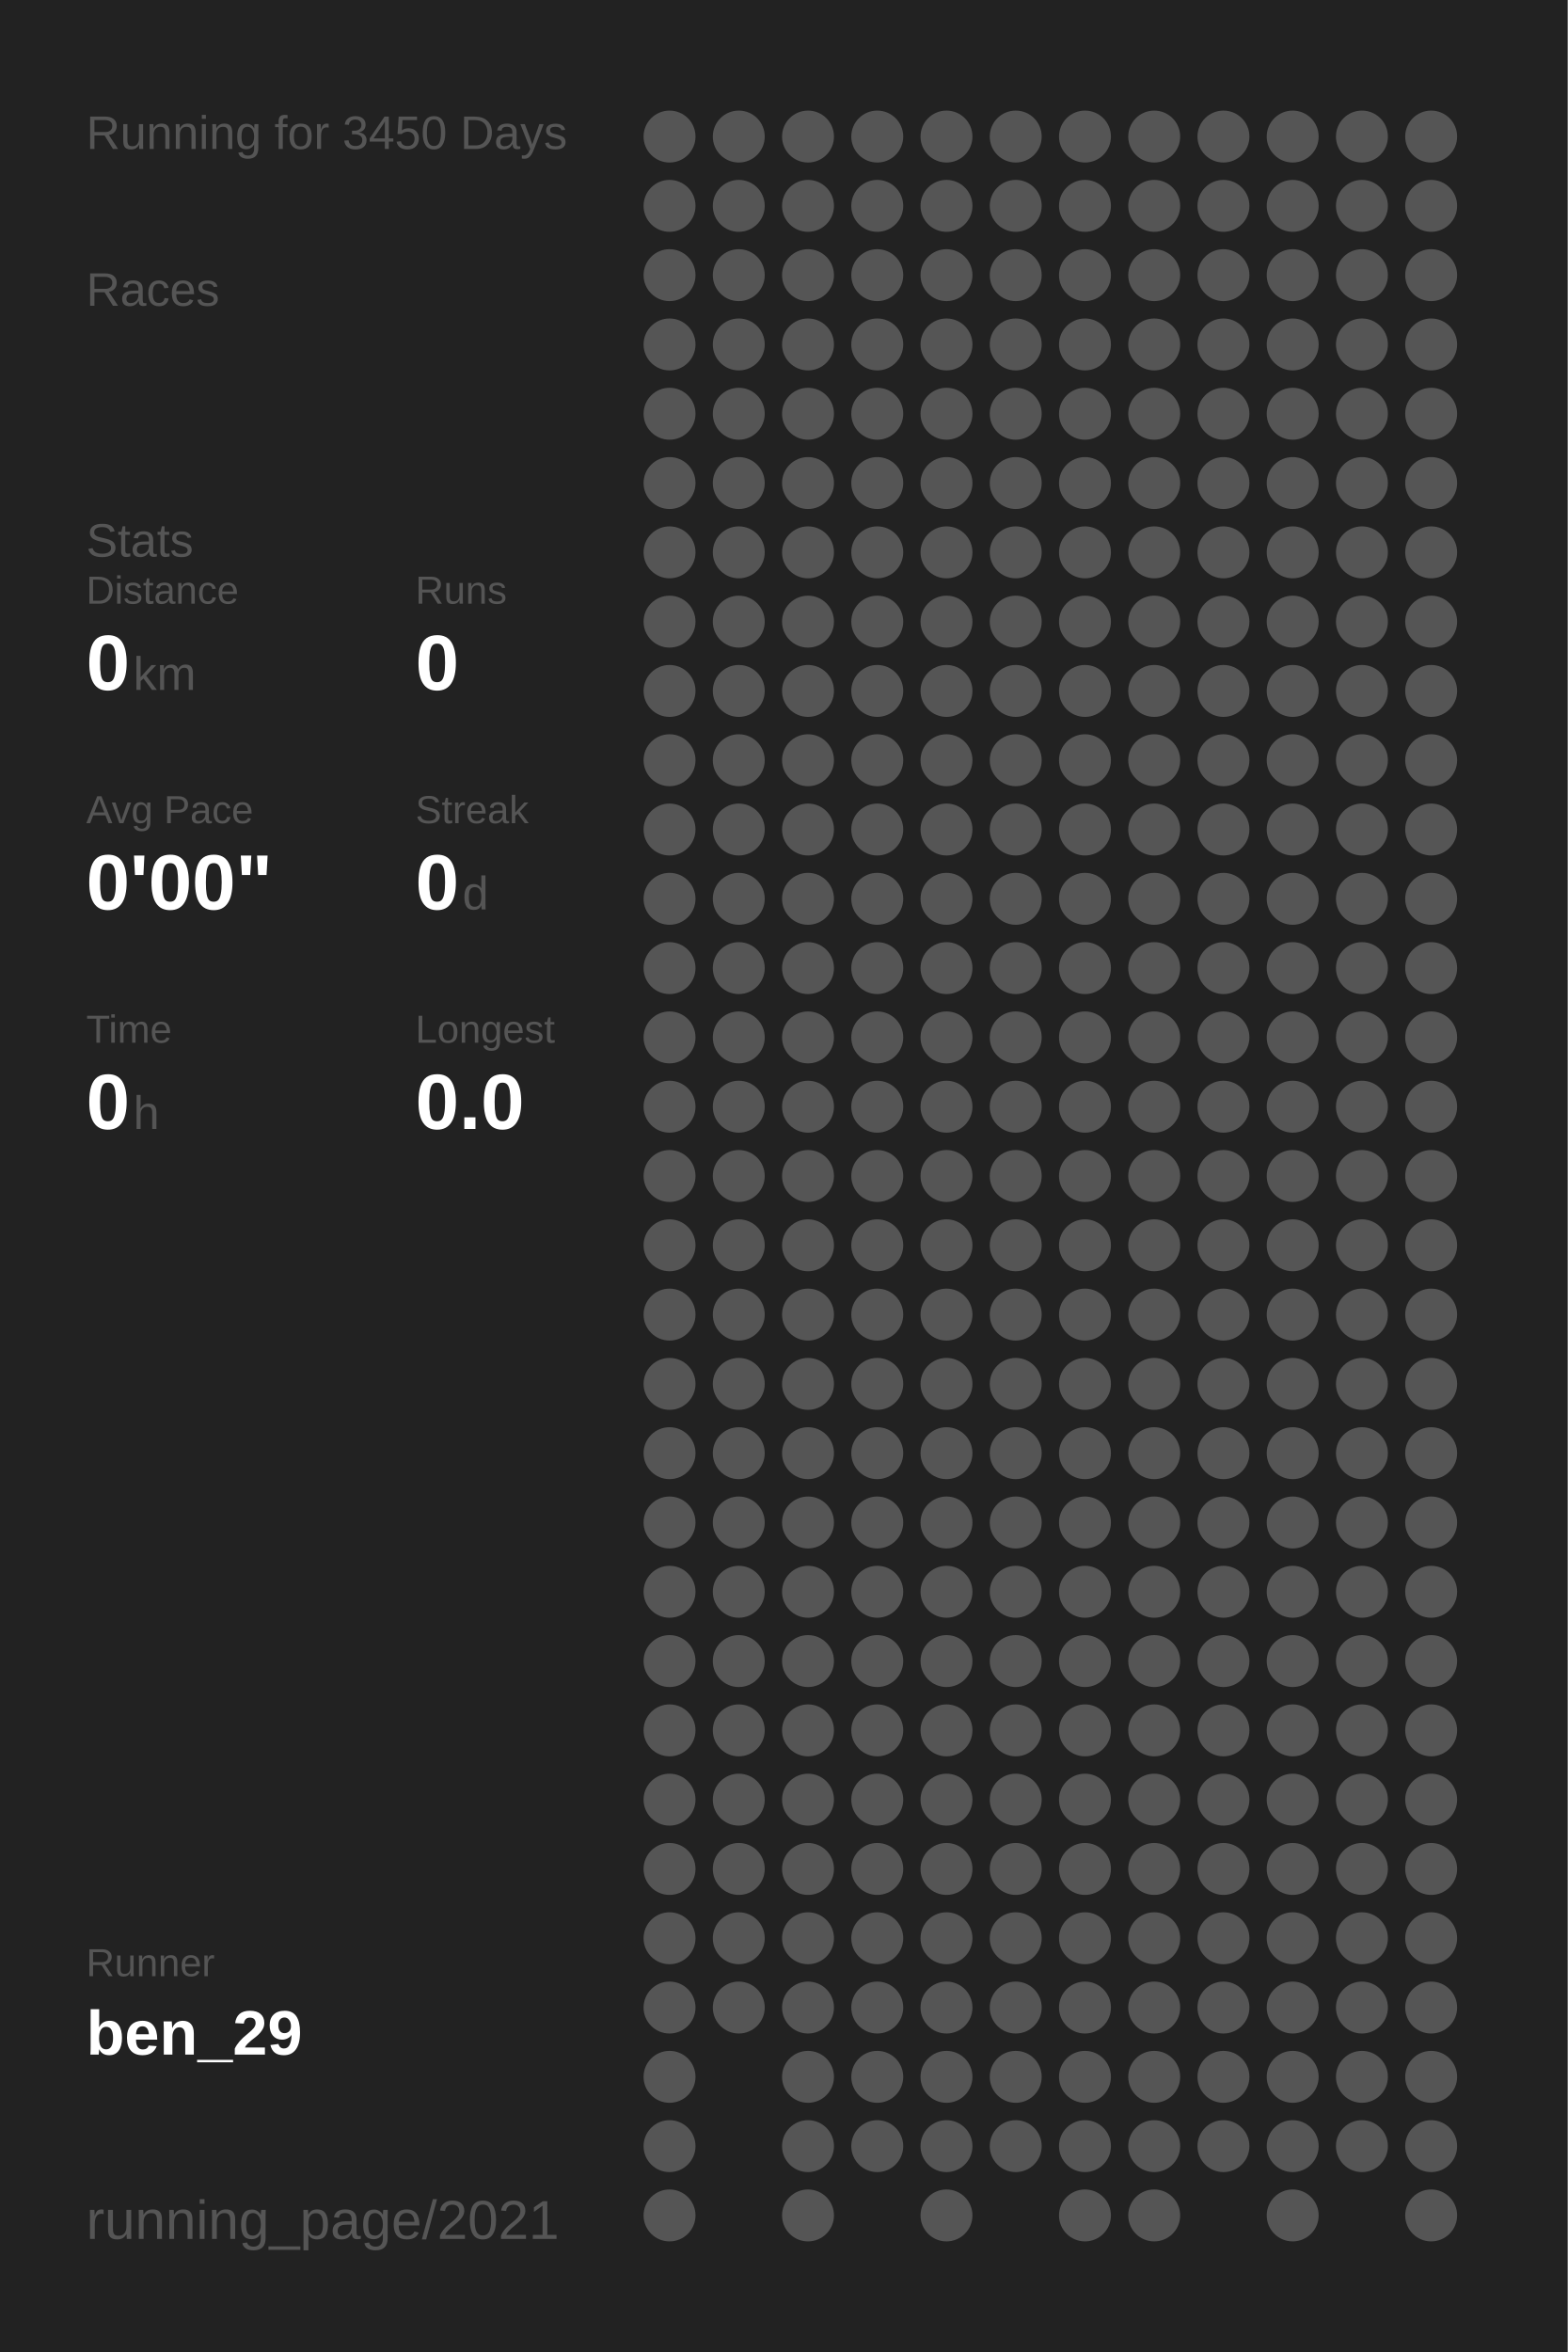
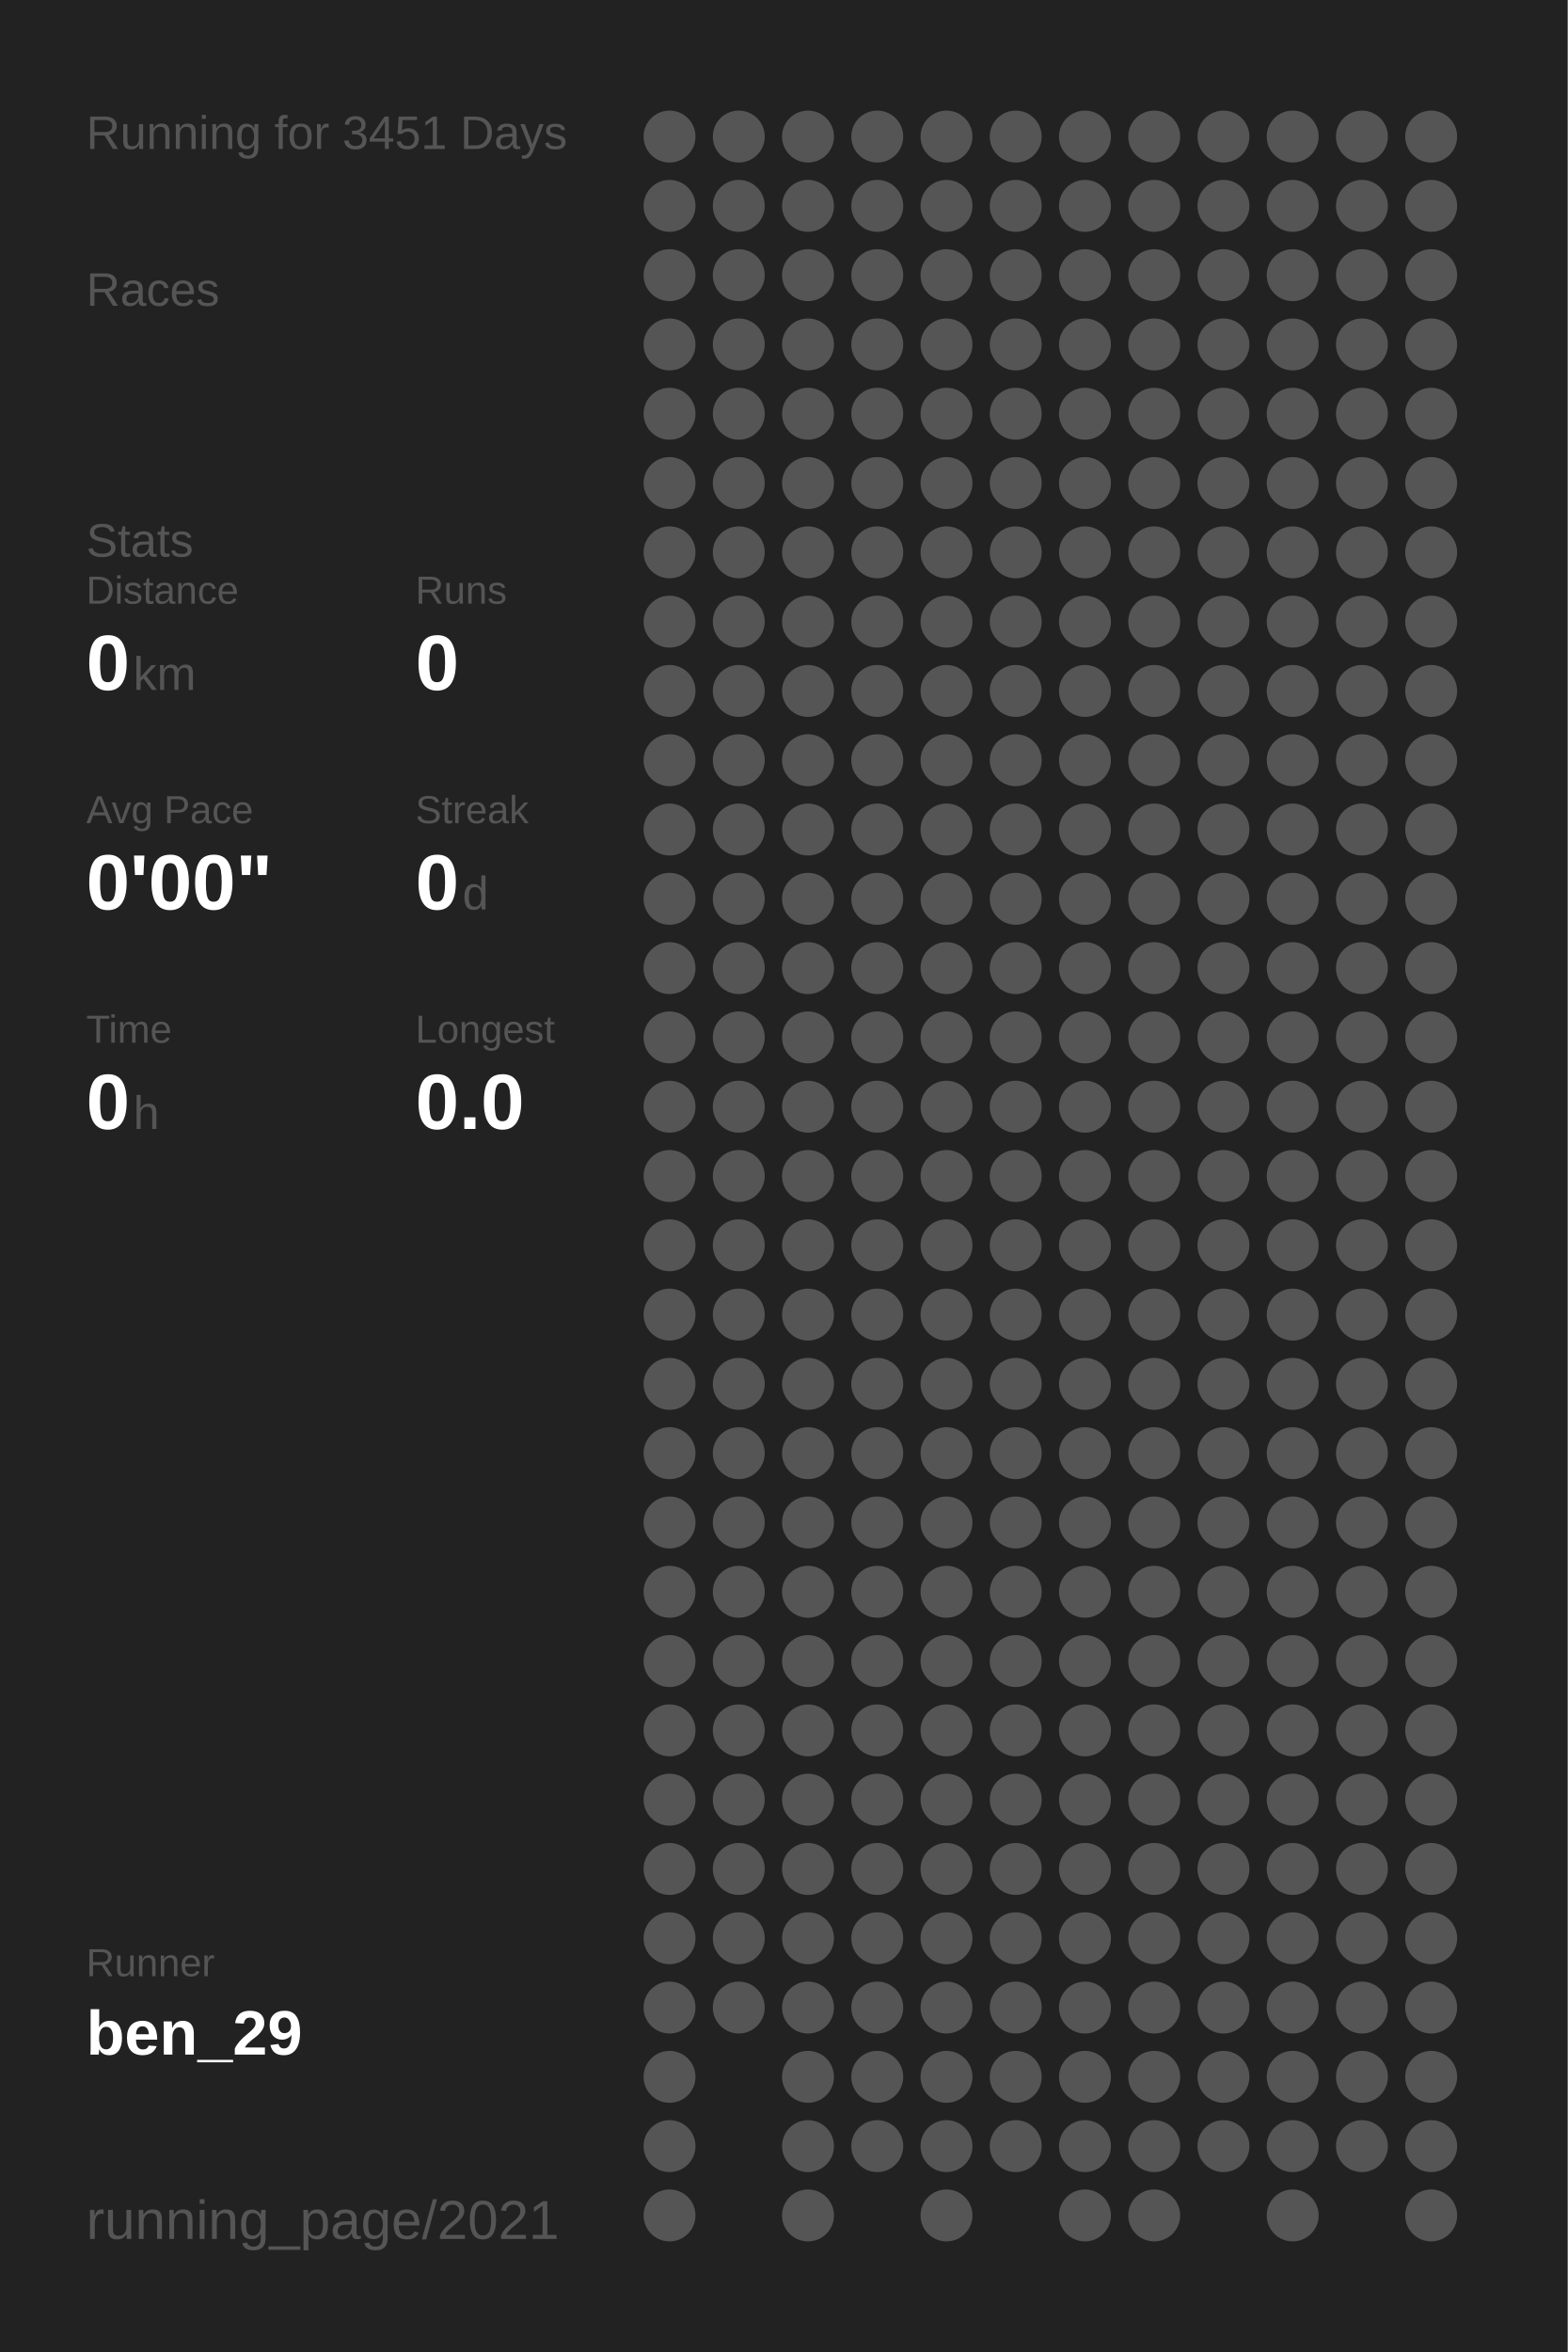
<svg xmlns="http://www.w3.org/2000/svg" baseProfile="full" height="300mm" version="1.1" viewBox="0,0,200,300" width="200mm">
  <defs />
  <rect fill="#222222" height="300" width="200" x="0" y="0" />
-   <text fill="#555555" style="font-size:6px; font-family:Arial;" x="11" y="19">Running for 3450 Days</text>
+   <text fill="#555555" style="font-size:6px; font-family:Arial;" x="11" y="19">Running for 3451 Days</text>
  <text fill="#555555" style="font-size:6px; font-family:Arial;" x="11" y="39">Races</text>
  <text fill="#555555" style="font-size:6px; font-family:Arial;" x="11" y="71">Stats</text>
  <text fill="#555555" style="font-size:5px; font-family:Arial;" x="11" y="77">Distance</text>
  <text fill="#FFFFFF" style="font-size:10px; font-family:Arial; font-weight:bold;" x="11" y="88">0</text>
  <text fill="#555555" style="font-size:6px; font-family:Arial;" x="17" y="88">km</text>
  <text fill="#555555" style="font-size:5px; font-family:Arial;" x="53" y="77">Runs</text>
  <text fill="#FFFFFF" style="font-size:10px; font-family:Arial; font-weight:bold;" x="53" y="88">0</text>
  <text fill="#555555" style="font-size:5px; font-family:Arial;" x="11" y="105">Avg Pace</text>
  <text fill="#FFFFFF" style="font-size:10px; font-family:Arial; font-weight:bold;" x="11" y="116">0'00"</text>
  <text fill="#555555" style="font-size:5px; font-family:Arial;" x="53" y="105">Streak</text>
  <text fill="#FFFFFF" style="font-size:10px; font-family:Arial; font-weight:bold;" x="53" y="116">0</text>
  <text fill="#555555" style="font-size:6px; font-family:Arial;" x="59" y="116">d</text>
  <text fill="#555555" style="font-size:5px; font-family:Arial;" x="11" y="133">Time</text>
  <text fill="#FFFFFF" style="font-size:10px; font-family:Arial; font-weight:bold;" x="11" y="144">0</text>
  <text fill="#555555" style="font-size:6px; font-family:Arial;" x="17" y="144">h</text>
  <text fill="#555555" style="font-size:5px; font-family:Arial;" x="53" y="133">Longest</text>
  <text fill="#FFFFFF" style="font-size:10px; font-family:Arial; font-weight:bold;" x="53" y="144">0.0</text>
  <text fill="#555555" style="font-size:5px; font-family:Arial;" x="11" y="252.065">Runner</text>
  <text fill="#FFFFFF" style="font-size:8px; font-family:Arial; font-weight:bold;" x="11" y="262.065">ben_29</text>
  <text fill="#555555" style="font-size:7px; font-family:Arial;" x="11" y="285.581">running_page/2021</text>
  <circle cx="85.417" cy="17.419" fill="#555555" r="3.312" />
  <circle cx="85.417" cy="26.258" fill="#555555" r="3.312" />
  <circle cx="85.417" cy="35.097" fill="#555555" r="3.312" />
  <circle cx="85.417" cy="43.935" fill="#555555" r="3.312" />
  <circle cx="85.417" cy="52.774" fill="#555555" r="3.312" />
  <circle cx="85.417" cy="61.613" fill="#555555" r="3.312" />
  <circle cx="85.417" cy="70.452" fill="#555555" r="3.312" />
  <circle cx="85.417" cy="79.29" fill="#555555" r="3.312" />
  <circle cx="85.417" cy="88.129" fill="#555555" r="3.312" />
  <circle cx="85.417" cy="96.968" fill="#555555" r="3.312" />
  <circle cx="85.417" cy="105.806" fill="#555555" r="3.312" />
  <circle cx="85.417" cy="114.645" fill="#555555" r="3.312" />
  <circle cx="85.417" cy="123.484" fill="#555555" r="3.312" />
  <circle cx="85.417" cy="132.323" fill="#555555" r="3.312" />
  <circle cx="85.417" cy="141.161" fill="#555555" r="3.312" />
  <circle cx="85.417" cy="150" fill="#555555" r="3.312" />
  <circle cx="85.417" cy="158.839" fill="#555555" r="3.312" />
  <circle cx="85.417" cy="167.677" fill="#555555" r="3.312" />
  <circle cx="85.417" cy="176.516" fill="#555555" r="3.312" />
  <circle cx="85.417" cy="185.355" fill="#555555" r="3.312" />
  <circle cx="85.417" cy="194.194" fill="#555555" r="3.312" />
  <circle cx="85.417" cy="203.032" fill="#555555" r="3.312" />
  <circle cx="85.417" cy="211.871" fill="#555555" r="3.312" />
  <circle cx="85.417" cy="220.71" fill="#555555" r="3.312" />
  <circle cx="85.417" cy="229.548" fill="#555555" r="3.312" />
  <circle cx="85.417" cy="238.387" fill="#555555" r="3.312" />
  <circle cx="85.417" cy="247.226" fill="#555555" r="3.312" />
  <circle cx="85.417" cy="256.065" fill="#555555" r="3.312" />
  <circle cx="85.417" cy="264.903" fill="#555555" r="3.312" />
  <circle cx="85.417" cy="273.742" fill="#555555" r="3.312" />
  <circle cx="85.417" cy="282.581" fill="#555555" r="3.312" />
  <circle cx="94.25" cy="17.419" fill="#555555" r="3.312" />
  <circle cx="94.25" cy="26.258" fill="#555555" r="3.312" />
  <circle cx="94.25" cy="35.097" fill="#555555" r="3.312" />
  <circle cx="94.25" cy="43.935" fill="#555555" r="3.312" />
  <circle cx="94.25" cy="52.774" fill="#555555" r="3.312" />
  <circle cx="94.25" cy="61.613" fill="#555555" r="3.312" />
  <circle cx="94.25" cy="70.452" fill="#555555" r="3.312" />
  <circle cx="94.25" cy="79.29" fill="#555555" r="3.312" />
  <circle cx="94.25" cy="88.129" fill="#555555" r="3.312" />
  <circle cx="94.25" cy="96.968" fill="#555555" r="3.312" />
  <circle cx="94.25" cy="105.806" fill="#555555" r="3.312" />
  <circle cx="94.25" cy="114.645" fill="#555555" r="3.312" />
  <circle cx="94.25" cy="123.484" fill="#555555" r="3.312" />
  <circle cx="94.25" cy="132.323" fill="#555555" r="3.312" />
  <circle cx="94.25" cy="141.161" fill="#555555" r="3.312" />
  <circle cx="94.25" cy="150" fill="#555555" r="3.312" />
  <circle cx="94.25" cy="158.839" fill="#555555" r="3.312" />
  <circle cx="94.25" cy="167.677" fill="#555555" r="3.312" />
  <circle cx="94.25" cy="176.516" fill="#555555" r="3.312" />
  <circle cx="94.25" cy="185.355" fill="#555555" r="3.312" />
  <circle cx="94.25" cy="194.194" fill="#555555" r="3.312" />
  <circle cx="94.25" cy="203.032" fill="#555555" r="3.312" />
  <circle cx="94.25" cy="211.871" fill="#555555" r="3.312" />
  <circle cx="94.25" cy="220.71" fill="#555555" r="3.312" />
  <circle cx="94.25" cy="229.548" fill="#555555" r="3.312" />
  <circle cx="94.25" cy="238.387" fill="#555555" r="3.312" />
  <circle cx="94.25" cy="247.226" fill="#555555" r="3.312" />
  <circle cx="94.25" cy="256.065" fill="#555555" r="3.312" />
  <circle cx="103.083" cy="17.419" fill="#555555" r="3.312" />
  <circle cx="103.083" cy="26.258" fill="#555555" r="3.312" />
  <circle cx="103.083" cy="35.097" fill="#555555" r="3.312" />
  <circle cx="103.083" cy="43.935" fill="#555555" r="3.312" />
  <circle cx="103.083" cy="52.774" fill="#555555" r="3.312" />
  <circle cx="103.083" cy="61.613" fill="#555555" r="3.312" />
  <circle cx="103.083" cy="70.452" fill="#555555" r="3.312" />
  <circle cx="103.083" cy="79.29" fill="#555555" r="3.312" />
  <circle cx="103.083" cy="88.129" fill="#555555" r="3.312" />
  <circle cx="103.083" cy="96.968" fill="#555555" r="3.312" />
  <circle cx="103.083" cy="105.806" fill="#555555" r="3.312" />
  <circle cx="103.083" cy="114.645" fill="#555555" r="3.312" />
  <circle cx="103.083" cy="123.484" fill="#555555" r="3.312" />
  <circle cx="103.083" cy="132.323" fill="#555555" r="3.312" />
  <circle cx="103.083" cy="141.161" fill="#555555" r="3.312" />
  <circle cx="103.083" cy="150" fill="#555555" r="3.312" />
  <circle cx="103.083" cy="158.839" fill="#555555" r="3.312" />
  <circle cx="103.083" cy="167.677" fill="#555555" r="3.312" />
  <circle cx="103.083" cy="176.516" fill="#555555" r="3.312" />
  <circle cx="103.083" cy="185.355" fill="#555555" r="3.312" />
  <circle cx="103.083" cy="194.194" fill="#555555" r="3.312" />
  <circle cx="103.083" cy="203.032" fill="#555555" r="3.312" />
  <circle cx="103.083" cy="211.871" fill="#555555" r="3.312" />
  <circle cx="103.083" cy="220.71" fill="#555555" r="3.312" />
  <circle cx="103.083" cy="229.548" fill="#555555" r="3.312" />
  <circle cx="103.083" cy="238.387" fill="#555555" r="3.312" />
  <circle cx="103.083" cy="247.226" fill="#555555" r="3.312" />
  <circle cx="103.083" cy="256.065" fill="#555555" r="3.312" />
  <circle cx="103.083" cy="264.903" fill="#555555" r="3.312" />
  <circle cx="103.083" cy="273.742" fill="#555555" r="3.312" />
  <circle cx="103.083" cy="282.581" fill="#555555" r="3.312" />
  <circle cx="111.917" cy="17.419" fill="#555555" r="3.312" />
  <circle cx="111.917" cy="26.258" fill="#555555" r="3.312" />
  <circle cx="111.917" cy="35.097" fill="#555555" r="3.312" />
  <circle cx="111.917" cy="43.935" fill="#555555" r="3.312" />
  <circle cx="111.917" cy="52.774" fill="#555555" r="3.312" />
  <circle cx="111.917" cy="61.613" fill="#555555" r="3.312" />
  <circle cx="111.917" cy="70.452" fill="#555555" r="3.312" />
  <circle cx="111.917" cy="79.29" fill="#555555" r="3.312" />
  <circle cx="111.917" cy="88.129" fill="#555555" r="3.312" />
  <circle cx="111.917" cy="96.968" fill="#555555" r="3.312" />
  <circle cx="111.917" cy="105.806" fill="#555555" r="3.312" />
  <circle cx="111.917" cy="114.645" fill="#555555" r="3.312" />
  <circle cx="111.917" cy="123.484" fill="#555555" r="3.312" />
  <circle cx="111.917" cy="132.323" fill="#555555" r="3.312" />
  <circle cx="111.917" cy="141.161" fill="#555555" r="3.312" />
  <circle cx="111.917" cy="150" fill="#555555" r="3.312" />
  <circle cx="111.917" cy="158.839" fill="#555555" r="3.312" />
  <circle cx="111.917" cy="167.677" fill="#555555" r="3.312" />
  <circle cx="111.917" cy="176.516" fill="#555555" r="3.312" />
  <circle cx="111.917" cy="185.355" fill="#555555" r="3.312" />
  <circle cx="111.917" cy="194.194" fill="#555555" r="3.312" />
  <circle cx="111.917" cy="203.032" fill="#555555" r="3.312" />
  <circle cx="111.917" cy="211.871" fill="#555555" r="3.312" />
  <circle cx="111.917" cy="220.71" fill="#555555" r="3.312" />
  <circle cx="111.917" cy="229.548" fill="#555555" r="3.312" />
  <circle cx="111.917" cy="238.387" fill="#555555" r="3.312" />
  <circle cx="111.917" cy="247.226" fill="#555555" r="3.312" />
  <circle cx="111.917" cy="256.065" fill="#555555" r="3.312" />
  <circle cx="111.917" cy="264.903" fill="#555555" r="3.312" />
  <circle cx="111.917" cy="273.742" fill="#555555" r="3.312" />
  <circle cx="120.75" cy="17.419" fill="#555555" r="3.312" />
  <circle cx="120.75" cy="26.258" fill="#555555" r="3.312" />
  <circle cx="120.75" cy="35.097" fill="#555555" r="3.312" />
  <circle cx="120.75" cy="43.935" fill="#555555" r="3.312" />
  <circle cx="120.75" cy="52.774" fill="#555555" r="3.312" />
  <circle cx="120.75" cy="61.613" fill="#555555" r="3.312" />
  <circle cx="120.75" cy="70.452" fill="#555555" r="3.312" />
  <circle cx="120.75" cy="79.29" fill="#555555" r="3.312" />
  <circle cx="120.75" cy="88.129" fill="#555555" r="3.312" />
  <circle cx="120.75" cy="96.968" fill="#555555" r="3.312" />
  <circle cx="120.75" cy="105.806" fill="#555555" r="3.312" />
  <circle cx="120.75" cy="114.645" fill="#555555" r="3.312" />
  <circle cx="120.75" cy="123.484" fill="#555555" r="3.312" />
  <circle cx="120.75" cy="132.323" fill="#555555" r="3.312" />
  <circle cx="120.75" cy="141.161" fill="#555555" r="3.312" />
  <circle cx="120.75" cy="150" fill="#555555" r="3.312" />
  <circle cx="120.75" cy="158.839" fill="#555555" r="3.312" />
  <circle cx="120.75" cy="167.677" fill="#555555" r="3.312" />
  <circle cx="120.75" cy="176.516" fill="#555555" r="3.312" />
  <circle cx="120.75" cy="185.355" fill="#555555" r="3.312" />
  <circle cx="120.75" cy="194.194" fill="#555555" r="3.312" />
  <circle cx="120.75" cy="203.032" fill="#555555" r="3.312" />
  <circle cx="120.75" cy="211.871" fill="#555555" r="3.312" />
  <circle cx="120.75" cy="220.71" fill="#555555" r="3.312" />
  <circle cx="120.75" cy="229.548" fill="#555555" r="3.312" />
  <circle cx="120.75" cy="238.387" fill="#555555" r="3.312" />
  <circle cx="120.75" cy="247.226" fill="#555555" r="3.312" />
  <circle cx="120.75" cy="256.065" fill="#555555" r="3.312" />
  <circle cx="120.75" cy="264.903" fill="#555555" r="3.312" />
  <circle cx="120.75" cy="273.742" fill="#555555" r="3.312" />
  <circle cx="120.75" cy="282.581" fill="#555555" r="3.312" />
  <circle cx="129.583" cy="17.419" fill="#555555" r="3.312" />
  <circle cx="129.583" cy="26.258" fill="#555555" r="3.312" />
  <circle cx="129.583" cy="35.097" fill="#555555" r="3.312" />
  <circle cx="129.583" cy="43.935" fill="#555555" r="3.312" />
  <circle cx="129.583" cy="52.774" fill="#555555" r="3.312" />
  <circle cx="129.583" cy="61.613" fill="#555555" r="3.312" />
  <circle cx="129.583" cy="70.452" fill="#555555" r="3.312" />
  <circle cx="129.583" cy="79.29" fill="#555555" r="3.312" />
  <circle cx="129.583" cy="88.129" fill="#555555" r="3.312" />
  <circle cx="129.583" cy="96.968" fill="#555555" r="3.312" />
  <circle cx="129.583" cy="105.806" fill="#555555" r="3.312" />
  <circle cx="129.583" cy="114.645" fill="#555555" r="3.312" />
  <circle cx="129.583" cy="123.484" fill="#555555" r="3.312" />
  <circle cx="129.583" cy="132.323" fill="#555555" r="3.312" />
  <circle cx="129.583" cy="141.161" fill="#555555" r="3.312" />
  <circle cx="129.583" cy="150" fill="#555555" r="3.312" />
  <circle cx="129.583" cy="158.839" fill="#555555" r="3.312" />
  <circle cx="129.583" cy="167.677" fill="#555555" r="3.312" />
  <circle cx="129.583" cy="176.516" fill="#555555" r="3.312" />
  <circle cx="129.583" cy="185.355" fill="#555555" r="3.312" />
  <circle cx="129.583" cy="194.194" fill="#555555" r="3.312" />
  <circle cx="129.583" cy="203.032" fill="#555555" r="3.312" />
  <circle cx="129.583" cy="211.871" fill="#555555" r="3.312" />
  <circle cx="129.583" cy="220.71" fill="#555555" r="3.312" />
  <circle cx="129.583" cy="229.548" fill="#555555" r="3.312" />
  <circle cx="129.583" cy="238.387" fill="#555555" r="3.312" />
  <circle cx="129.583" cy="247.226" fill="#555555" r="3.312" />
  <circle cx="129.583" cy="256.065" fill="#555555" r="3.312" />
  <circle cx="129.583" cy="264.903" fill="#555555" r="3.312" />
  <circle cx="129.583" cy="273.742" fill="#555555" r="3.312" />
  <circle cx="138.417" cy="17.419" fill="#555555" r="3.312" />
  <circle cx="138.417" cy="26.258" fill="#555555" r="3.312" />
  <circle cx="138.417" cy="35.097" fill="#555555" r="3.312" />
  <circle cx="138.417" cy="43.935" fill="#555555" r="3.312" />
  <circle cx="138.417" cy="52.774" fill="#555555" r="3.312" />
  <circle cx="138.417" cy="61.613" fill="#555555" r="3.312" />
  <circle cx="138.417" cy="70.452" fill="#555555" r="3.312" />
  <circle cx="138.417" cy="79.29" fill="#555555" r="3.312" />
  <circle cx="138.417" cy="88.129" fill="#555555" r="3.312" />
  <circle cx="138.417" cy="96.968" fill="#555555" r="3.312" />
  <circle cx="138.417" cy="105.806" fill="#555555" r="3.312" />
  <circle cx="138.417" cy="114.645" fill="#555555" r="3.312" />
  <circle cx="138.417" cy="123.484" fill="#555555" r="3.312" />
  <circle cx="138.417" cy="132.323" fill="#555555" r="3.312" />
  <circle cx="138.417" cy="141.161" fill="#555555" r="3.312" />
  <circle cx="138.417" cy="150" fill="#555555" r="3.312" />
  <circle cx="138.417" cy="158.839" fill="#555555" r="3.312" />
  <circle cx="138.417" cy="167.677" fill="#555555" r="3.312" />
  <circle cx="138.417" cy="176.516" fill="#555555" r="3.312" />
  <circle cx="138.417" cy="185.355" fill="#555555" r="3.312" />
  <circle cx="138.417" cy="194.194" fill="#555555" r="3.312" />
  <circle cx="138.417" cy="203.032" fill="#555555" r="3.312" />
  <circle cx="138.417" cy="211.871" fill="#555555" r="3.312" />
  <circle cx="138.417" cy="220.71" fill="#555555" r="3.312" />
  <circle cx="138.417" cy="229.548" fill="#555555" r="3.312" />
  <circle cx="138.417" cy="238.387" fill="#555555" r="3.312" />
  <circle cx="138.417" cy="247.226" fill="#555555" r="3.312" />
  <circle cx="138.417" cy="256.065" fill="#555555" r="3.312" />
  <circle cx="138.417" cy="264.903" fill="#555555" r="3.312" />
  <circle cx="138.417" cy="273.742" fill="#555555" r="3.312" />
  <circle cx="138.417" cy="282.581" fill="#555555" r="3.312" />
  <circle cx="147.25" cy="17.419" fill="#555555" r="3.312" />
  <circle cx="147.25" cy="26.258" fill="#555555" r="3.312" />
  <circle cx="147.25" cy="35.097" fill="#555555" r="3.312" />
  <circle cx="147.25" cy="43.935" fill="#555555" r="3.312" />
  <circle cx="147.25" cy="52.774" fill="#555555" r="3.312" />
  <circle cx="147.25" cy="61.613" fill="#555555" r="3.312" />
  <circle cx="147.25" cy="70.452" fill="#555555" r="3.312" />
  <circle cx="147.25" cy="79.29" fill="#555555" r="3.312" />
  <circle cx="147.25" cy="88.129" fill="#555555" r="3.312" />
  <circle cx="147.25" cy="96.968" fill="#555555" r="3.312" />
  <circle cx="147.25" cy="105.806" fill="#555555" r="3.312" />
  <circle cx="147.25" cy="114.645" fill="#555555" r="3.312" />
  <circle cx="147.25" cy="123.484" fill="#555555" r="3.312" />
  <circle cx="147.25" cy="132.323" fill="#555555" r="3.312" />
  <circle cx="147.25" cy="141.161" fill="#555555" r="3.312" />
  <circle cx="147.25" cy="150" fill="#555555" r="3.312" />
  <circle cx="147.25" cy="158.839" fill="#555555" r="3.312" />
  <circle cx="147.25" cy="167.677" fill="#555555" r="3.312" />
  <circle cx="147.25" cy="176.516" fill="#555555" r="3.312" />
  <circle cx="147.25" cy="185.355" fill="#555555" r="3.312" />
  <circle cx="147.25" cy="194.194" fill="#555555" r="3.312" />
  <circle cx="147.25" cy="203.032" fill="#555555" r="3.312" />
  <circle cx="147.25" cy="211.871" fill="#555555" r="3.312" />
  <circle cx="147.25" cy="220.71" fill="#555555" r="3.312" />
  <circle cx="147.25" cy="229.548" fill="#555555" r="3.312" />
  <circle cx="147.25" cy="238.387" fill="#555555" r="3.312" />
  <circle cx="147.25" cy="247.226" fill="#555555" r="3.312" />
  <circle cx="147.25" cy="256.065" fill="#555555" r="3.312" />
  <circle cx="147.25" cy="264.903" fill="#555555" r="3.312" />
  <circle cx="147.25" cy="273.742" fill="#555555" r="3.312" />
  <circle cx="147.25" cy="282.581" fill="#555555" r="3.312" />
  <circle cx="156.083" cy="17.419" fill="#555555" r="3.312" />
  <circle cx="156.083" cy="26.258" fill="#555555" r="3.312" />
  <circle cx="156.083" cy="35.097" fill="#555555" r="3.312" />
  <circle cx="156.083" cy="43.935" fill="#555555" r="3.312" />
  <circle cx="156.083" cy="52.774" fill="#555555" r="3.312" />
  <circle cx="156.083" cy="61.613" fill="#555555" r="3.312" />
  <circle cx="156.083" cy="70.452" fill="#555555" r="3.312" />
  <circle cx="156.083" cy="79.29" fill="#555555" r="3.312" />
  <circle cx="156.083" cy="88.129" fill="#555555" r="3.312" />
  <circle cx="156.083" cy="96.968" fill="#555555" r="3.312" />
  <circle cx="156.083" cy="105.806" fill="#555555" r="3.312" />
  <circle cx="156.083" cy="114.645" fill="#555555" r="3.312" />
  <circle cx="156.083" cy="123.484" fill="#555555" r="3.312" />
  <circle cx="156.083" cy="132.323" fill="#555555" r="3.312" />
  <circle cx="156.083" cy="141.161" fill="#555555" r="3.312" />
  <circle cx="156.083" cy="150" fill="#555555" r="3.312" />
  <circle cx="156.083" cy="158.839" fill="#555555" r="3.312" />
  <circle cx="156.083" cy="167.677" fill="#555555" r="3.312" />
  <circle cx="156.083" cy="176.516" fill="#555555" r="3.312" />
  <circle cx="156.083" cy="185.355" fill="#555555" r="3.312" />
  <circle cx="156.083" cy="194.194" fill="#555555" r="3.312" />
  <circle cx="156.083" cy="203.032" fill="#555555" r="3.312" />
  <circle cx="156.083" cy="211.871" fill="#555555" r="3.312" />
  <circle cx="156.083" cy="220.71" fill="#555555" r="3.312" />
  <circle cx="156.083" cy="229.548" fill="#555555" r="3.312" />
  <circle cx="156.083" cy="238.387" fill="#555555" r="3.312" />
  <circle cx="156.083" cy="247.226" fill="#555555" r="3.312" />
  <circle cx="156.083" cy="256.065" fill="#555555" r="3.312" />
  <circle cx="156.083" cy="264.903" fill="#555555" r="3.312" />
  <circle cx="156.083" cy="273.742" fill="#555555" r="3.312" />
  <circle cx="164.917" cy="17.419" fill="#555555" r="3.312" />
  <circle cx="164.917" cy="26.258" fill="#555555" r="3.312" />
  <circle cx="164.917" cy="35.097" fill="#555555" r="3.312" />
  <circle cx="164.917" cy="43.935" fill="#555555" r="3.312" />
  <circle cx="164.917" cy="52.774" fill="#555555" r="3.312" />
  <circle cx="164.917" cy="61.613" fill="#555555" r="3.312" />
  <circle cx="164.917" cy="70.452" fill="#555555" r="3.312" />
  <circle cx="164.917" cy="79.29" fill="#555555" r="3.312" />
  <circle cx="164.917" cy="88.129" fill="#555555" r="3.312" />
  <circle cx="164.917" cy="96.968" fill="#555555" r="3.312" />
  <circle cx="164.917" cy="105.806" fill="#555555" r="3.312" />
  <circle cx="164.917" cy="114.645" fill="#555555" r="3.312" />
  <circle cx="164.917" cy="123.484" fill="#555555" r="3.312" />
  <circle cx="164.917" cy="132.323" fill="#555555" r="3.312" />
  <circle cx="164.917" cy="141.161" fill="#555555" r="3.312" />
  <circle cx="164.917" cy="150" fill="#555555" r="3.312" />
  <circle cx="164.917" cy="158.839" fill="#555555" r="3.312" />
  <circle cx="164.917" cy="167.677" fill="#555555" r="3.312" />
  <circle cx="164.917" cy="176.516" fill="#555555" r="3.312" />
  <circle cx="164.917" cy="185.355" fill="#555555" r="3.312" />
  <circle cx="164.917" cy="194.194" fill="#555555" r="3.312" />
  <circle cx="164.917" cy="203.032" fill="#555555" r="3.312" />
  <circle cx="164.917" cy="211.871" fill="#555555" r="3.312" />
  <circle cx="164.917" cy="220.71" fill="#555555" r="3.312" />
  <circle cx="164.917" cy="229.548" fill="#555555" r="3.312" />
  <circle cx="164.917" cy="238.387" fill="#555555" r="3.312" />
  <circle cx="164.917" cy="247.226" fill="#555555" r="3.312" />
  <circle cx="164.917" cy="256.065" fill="#555555" r="3.312" />
  <circle cx="164.917" cy="264.903" fill="#555555" r="3.312" />
  <circle cx="164.917" cy="273.742" fill="#555555" r="3.312" />
  <circle cx="164.917" cy="282.581" fill="#555555" r="3.312" />
  <circle cx="173.75" cy="17.419" fill="#555555" r="3.312" />
  <circle cx="173.75" cy="26.258" fill="#555555" r="3.312" />
  <circle cx="173.75" cy="35.097" fill="#555555" r="3.312" />
  <circle cx="173.75" cy="43.935" fill="#555555" r="3.312" />
  <circle cx="173.75" cy="52.774" fill="#555555" r="3.312" />
  <circle cx="173.75" cy="61.613" fill="#555555" r="3.312" />
  <circle cx="173.75" cy="70.452" fill="#555555" r="3.312" />
  <circle cx="173.75" cy="79.29" fill="#555555" r="3.312" />
  <circle cx="173.75" cy="88.129" fill="#555555" r="3.312" />
  <circle cx="173.75" cy="96.968" fill="#555555" r="3.312" />
  <circle cx="173.75" cy="105.806" fill="#555555" r="3.312" />
  <circle cx="173.75" cy="114.645" fill="#555555" r="3.312" />
  <circle cx="173.75" cy="123.484" fill="#555555" r="3.312" />
  <circle cx="173.75" cy="132.323" fill="#555555" r="3.312" />
  <circle cx="173.75" cy="141.161" fill="#555555" r="3.312" />
  <circle cx="173.75" cy="150" fill="#555555" r="3.312" />
  <circle cx="173.75" cy="158.839" fill="#555555" r="3.312" />
  <circle cx="173.75" cy="167.677" fill="#555555" r="3.312" />
  <circle cx="173.75" cy="176.516" fill="#555555" r="3.312" />
  <circle cx="173.75" cy="185.355" fill="#555555" r="3.312" />
  <circle cx="173.75" cy="194.194" fill="#555555" r="3.312" />
  <circle cx="173.75" cy="203.032" fill="#555555" r="3.312" />
  <circle cx="173.75" cy="211.871" fill="#555555" r="3.312" />
  <circle cx="173.75" cy="220.71" fill="#555555" r="3.312" />
  <circle cx="173.75" cy="229.548" fill="#555555" r="3.312" />
  <circle cx="173.75" cy="238.387" fill="#555555" r="3.312" />
  <circle cx="173.75" cy="247.226" fill="#555555" r="3.312" />
  <circle cx="173.75" cy="256.065" fill="#555555" r="3.312" />
  <circle cx="173.75" cy="264.903" fill="#555555" r="3.312" />
  <circle cx="173.75" cy="273.742" fill="#555555" r="3.312" />
  <circle cx="182.583" cy="17.419" fill="#555555" r="3.312" />
  <circle cx="182.583" cy="26.258" fill="#555555" r="3.312" />
  <circle cx="182.583" cy="35.097" fill="#555555" r="3.312" />
  <circle cx="182.583" cy="43.935" fill="#555555" r="3.312" />
  <circle cx="182.583" cy="52.774" fill="#555555" r="3.312" />
  <circle cx="182.583" cy="61.613" fill="#555555" r="3.312" />
  <circle cx="182.583" cy="70.452" fill="#555555" r="3.312" />
  <circle cx="182.583" cy="79.29" fill="#555555" r="3.312" />
  <circle cx="182.583" cy="88.129" fill="#555555" r="3.312" />
  <circle cx="182.583" cy="96.968" fill="#555555" r="3.312" />
  <circle cx="182.583" cy="105.806" fill="#555555" r="3.312" />
  <circle cx="182.583" cy="114.645" fill="#555555" r="3.312" />
  <circle cx="182.583" cy="123.484" fill="#555555" r="3.312" />
  <circle cx="182.583" cy="132.323" fill="#555555" r="3.312" />
  <circle cx="182.583" cy="141.161" fill="#555555" r="3.312" />
  <circle cx="182.583" cy="150" fill="#555555" r="3.312" />
  <circle cx="182.583" cy="158.839" fill="#555555" r="3.312" />
  <circle cx="182.583" cy="167.677" fill="#555555" r="3.312" />
  <circle cx="182.583" cy="176.516" fill="#555555" r="3.312" />
  <circle cx="182.583" cy="185.355" fill="#555555" r="3.312" />
  <circle cx="182.583" cy="194.194" fill="#555555" r="3.312" />
  <circle cx="182.583" cy="203.032" fill="#555555" r="3.312" />
  <circle cx="182.583" cy="211.871" fill="#555555" r="3.312" />
  <circle cx="182.583" cy="220.71" fill="#555555" r="3.312" />
  <circle cx="182.583" cy="229.548" fill="#555555" r="3.312" />
  <circle cx="182.583" cy="238.387" fill="#555555" r="3.312" />
  <circle cx="182.583" cy="247.226" fill="#555555" r="3.312" />
  <circle cx="182.583" cy="256.065" fill="#555555" r="3.312" />
  <circle cx="182.583" cy="264.903" fill="#555555" r="3.312" />
  <circle cx="182.583" cy="273.742" fill="#555555" r="3.312" />
  <circle cx="182.583" cy="282.581" fill="#555555" r="3.312" />
</svg>
